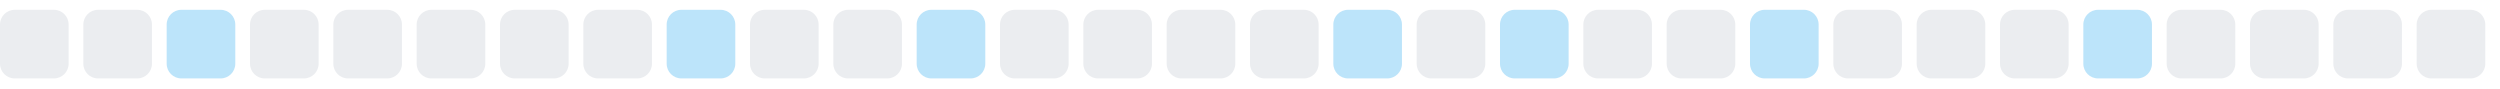
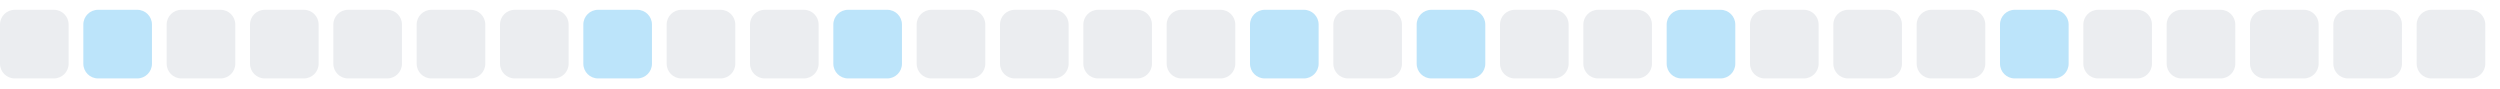
<svg xmlns="http://www.w3.org/2000/svg" width="255" height="9">
  <style>
        .level0 { fill: #ebedf0; }
        .level1 { fill: #bce4fa; }
        .level2 { fill: #75c7f7; }
        .level3 { fill: #30a9f2; }
        .level4 { fill: #008ee6; }
        @media (prefers-color-scheme: dark) {
          .level0 { fill: #161b22; }
          .level1 { fill: #0b3b5c; }
          .level2 { fill: #0a6299; }
          .level3 { fill: #008ee6; }
          .level4 { fill: #5bc4ff; }
        }
      </style>
  <rect x="0.0" y="1" width="7" height="7" rx="1.5" ry="1.5" class="level0" />
-   <rect x="8.5" y="1" width="7" height="7" rx="1.5" ry="1.5" class="level0" />
-   <rect x="17.0" y="1" width="7" height="7" rx="1.5" ry="1.5" class="level1" />
+   <rect x="8.5" y="1" width="7" height="7" rx="1.5" ry="1.5" class="level1" />
+   <rect x="17.0" y="1" width="7" height="7" rx="1.5" ry="1.5" class="level0" />
  <rect x="25.5" y="1" width="7" height="7" rx="1.5" ry="1.5" class="level0" />
  <rect x="34.0" y="1" width="7" height="7" rx="1.5" ry="1.5" class="level0" />
  <rect x="42.5" y="1" width="7" height="7" rx="1.5" ry="1.5" class="level0" />
  <rect x="51.0" y="1" width="7" height="7" rx="1.5" ry="1.5" class="level0" />
-   <rect x="59.5" y="1" width="7" height="7" rx="1.5" ry="1.5" class="level0" />
-   <rect x="68.0" y="1" width="7" height="7" rx="1.5" ry="1.5" class="level1" />
+   <rect x="59.5" y="1" width="7" height="7" rx="1.5" ry="1.5" class="level1" />
+   <rect x="68.0" y="1" width="7" height="7" rx="1.5" ry="1.5" class="level0" />
  <rect x="76.5" y="1" width="7" height="7" rx="1.5" ry="1.5" class="level0" />
-   <rect x="85.0" y="1" width="7" height="7" rx="1.5" ry="1.5" class="level0" />
-   <rect x="93.5" y="1" width="7" height="7" rx="1.5" ry="1.5" class="level1" />
+   <rect x="85.0" y="1" width="7" height="7" rx="1.5" ry="1.5" class="level1" />
+   <rect x="93.5" y="1" width="7" height="7" rx="1.5" ry="1.5" class="level0" />
  <rect x="102.0" y="1" width="7" height="7" rx="1.5" ry="1.5" class="level0" />
  <rect x="110.5" y="1" width="7" height="7" rx="1.5" ry="1.5" class="level0" />
  <rect x="119.0" y="1" width="7" height="7" rx="1.5" ry="1.5" class="level0" />
-   <rect x="127.5" y="1" width="7" height="7" rx="1.5" ry="1.5" class="level0" />
-   <rect x="136.0" y="1" width="7" height="7" rx="1.5" ry="1.5" class="level1" />
-   <rect x="144.5" y="1" width="7" height="7" rx="1.5" ry="1.5" class="level0" />
-   <rect x="153.0" y="1" width="7" height="7" rx="1.5" ry="1.5" class="level1" />
+   <rect x="127.5" y="1" width="7" height="7" rx="1.5" ry="1.5" class="level1" />
+   <rect x="136.0" y="1" width="7" height="7" rx="1.5" ry="1.5" class="level0" />
+   <rect x="144.5" y="1" width="7" height="7" rx="1.5" ry="1.5" class="level1" />
+   <rect x="153.0" y="1" width="7" height="7" rx="1.5" ry="1.5" class="level0" />
  <rect x="161.5" y="1" width="7" height="7" rx="1.5" ry="1.5" class="level0" />
-   <rect x="170.0" y="1" width="7" height="7" rx="1.5" ry="1.5" class="level0" />
-   <rect x="178.5" y="1" width="7" height="7" rx="1.5" ry="1.5" class="level1" />
+   <rect x="170.0" y="1" width="7" height="7" rx="1.5" ry="1.5" class="level1" />
+   <rect x="178.5" y="1" width="7" height="7" rx="1.5" ry="1.5" class="level0" />
  <rect x="187.0" y="1" width="7" height="7" rx="1.5" ry="1.5" class="level0" />
  <rect x="195.5" y="1" width="7" height="7" rx="1.5" ry="1.5" class="level0" />
-   <rect x="204.0" y="1" width="7" height="7" rx="1.5" ry="1.5" class="level0" />
-   <rect x="212.5" y="1" width="7" height="7" rx="1.5" ry="1.5" class="level1" />
+   <rect x="204.0" y="1" width="7" height="7" rx="1.5" ry="1.5" class="level1" />
+   <rect x="212.5" y="1" width="7" height="7" rx="1.5" ry="1.5" class="level0" />
  <rect x="221.0" y="1" width="7" height="7" rx="1.5" ry="1.5" class="level0" />
  <rect x="229.5" y="1" width="7" height="7" rx="1.5" ry="1.5" class="level0" />
  <rect x="238.0" y="1" width="7" height="7" rx="1.5" ry="1.5" class="level0" />
  <rect x="246.5" y="1" width="7" height="7" rx="1.5" ry="1.5" class="level0" />
</svg>
